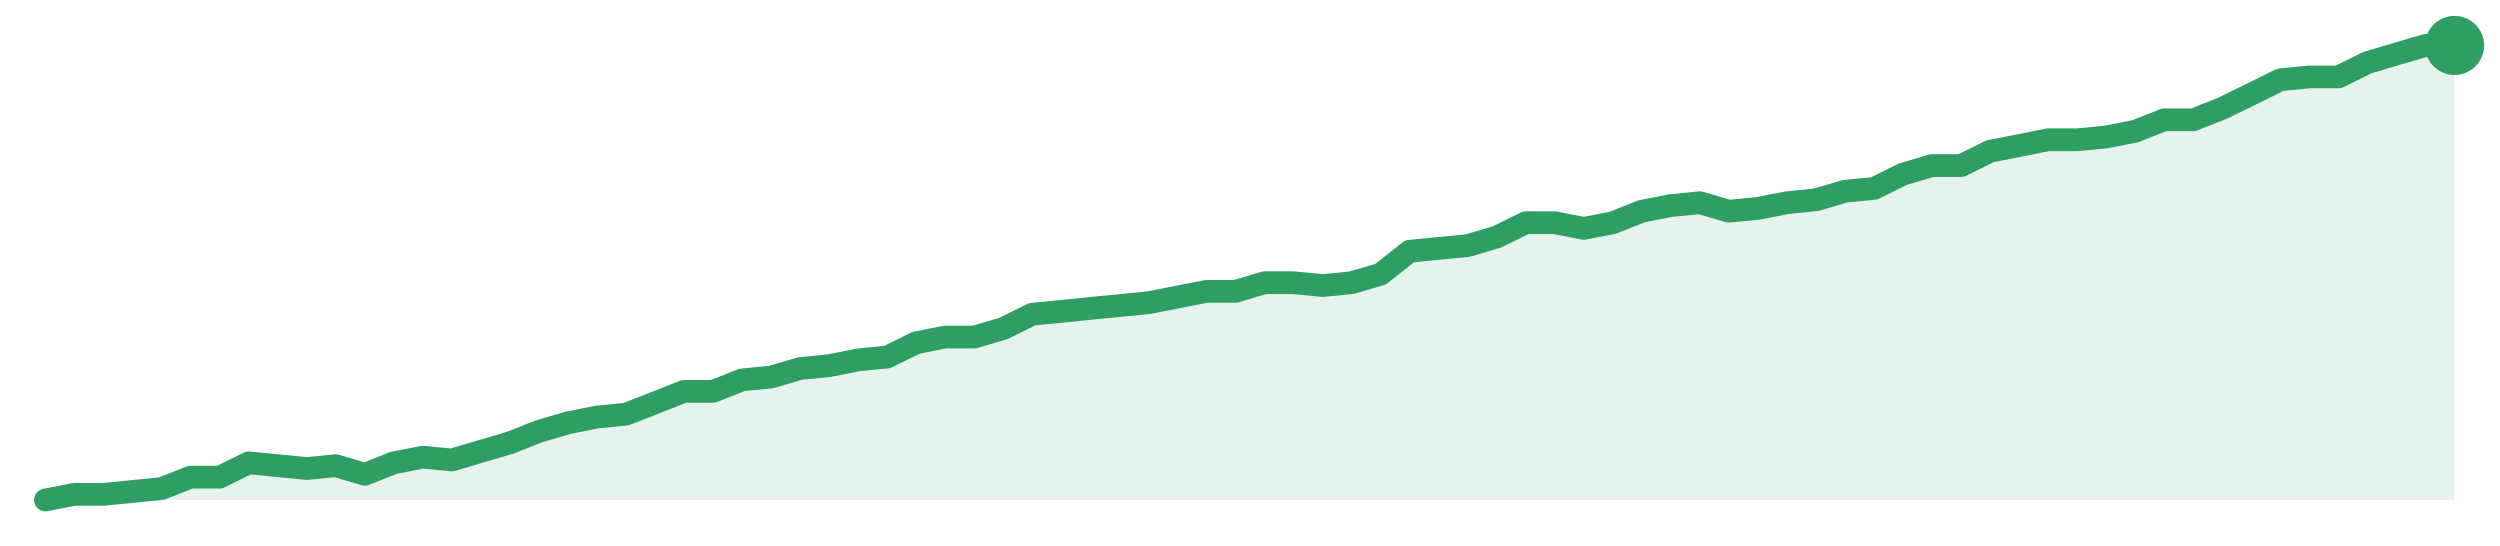
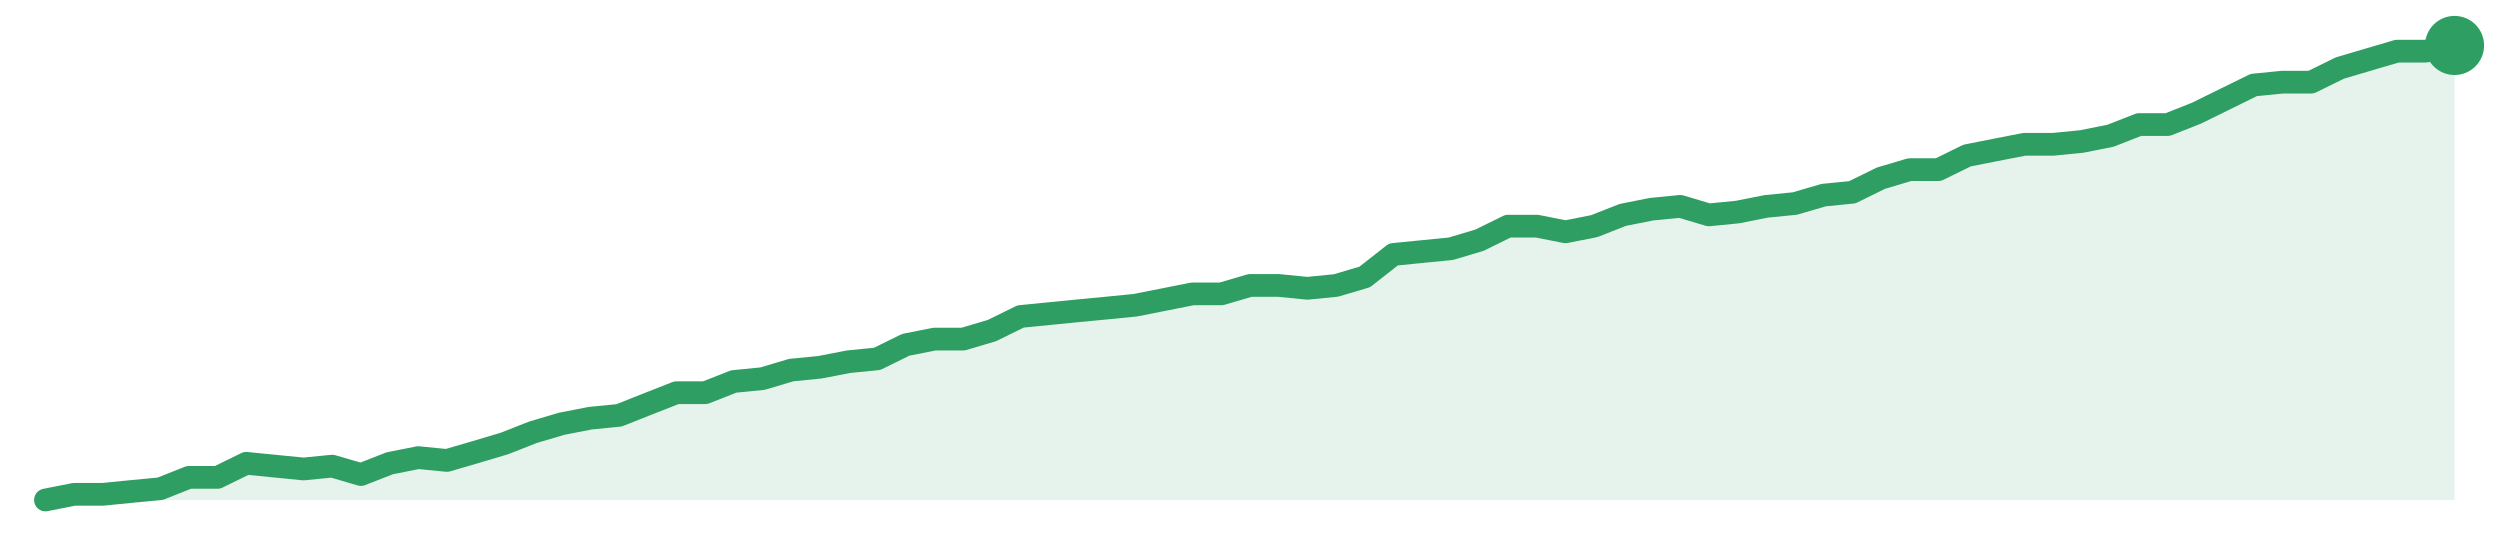
<svg xmlns="http://www.w3.org/2000/svg" width="220" height="48" viewBox="0 0 220 48" role="img" aria-label="trend">
-   <path d="M4.0,44.0 L4.0,44.0 L6.55,43.5 L9.11,43.5 L11.66,43.25 L14.22,42.99 L16.77,41.99 L19.33,41.99 L21.88,40.73 L24.43,40.98 L26.99,41.23 L29.54,40.98 L32.1,41.74 L34.65,40.73 L37.2,40.23 L39.76,40.48 L42.31,39.72 L44.87,38.97 L47.42,37.96 L49.98,37.21 L52.53,36.7 L55.08,36.45 L57.64,35.45 L60.19,34.44 L62.75,34.44 L65.3,33.43 L67.86,33.18 L70.41,32.43 L72.96,32.18 L75.52,31.67 L78.07,31.42 L80.63,30.16 L83.18,29.66 L85.73,29.66 L88.29,28.91 L90.84,27.65 L93.4,27.4 L95.95,27.14 L98.51,26.89 L101.06,26.64 L103.61,26.14 L106.17,25.64 L108.72,25.64 L111.28,24.88 L113.83,24.88 L116.39,25.13 L118.94,24.88 L121.49,24.13 L124.05,22.11 L126.6,21.86 L129.16,21.61 L131.71,20.86 L134.27,19.6 L136.82,19.6 L139.37,20.1 L141.93,19.6 L144.48,18.59 L147.04,18.09 L149.59,17.84 L152.14,18.59 L154.7,18.34 L157.25,17.84 L159.81,17.58 L162.36,16.83 L164.92,16.58 L167.47,15.32 L170.02,14.57 L172.58,14.57 L175.13,13.31 L177.69,12.81 L180.24,12.3 L182.8,12.3 L185.35,12.05 L187.9,11.55 L190.46,10.54 L193.01,10.54 L195.57,9.53 L198.12,8.28 L200.67,7.02 L203.23,6.77 L205.78,6.77 L208.34,5.51 L210.89,4.75 L213.45,4.0 L216.0,4.0 L216.0,44.0 Z" fill="#2f9e631f" />
-   <path d="M4.0,44.0 L6.55,43.5 L9.11,43.5 L11.66,43.25 L14.22,42.99 L16.77,41.99 L19.33,41.99 L21.88,40.73 L24.43,40.98 L26.99,41.23 L29.54,40.98 L32.1,41.74 L34.65,40.73 L37.2,40.23 L39.76,40.48 L42.31,39.72 L44.87,38.97 L47.42,37.96 L49.98,37.21 L52.53,36.7 L55.08,36.45 L57.64,35.45 L60.19,34.44 L62.75,34.44 L65.3,33.43 L67.86,33.18 L70.41,32.43 L72.96,32.18 L75.52,31.67 L78.07,31.42 L80.63,30.16 L83.18,29.66 L85.73,29.66 L88.29,28.91 L90.84,27.65 L93.4,27.4 L95.95,27.14 L98.51,26.89 L101.06,26.64 L103.61,26.14 L106.17,25.64 L108.72,25.64 L111.28,24.88 L113.83,24.88 L116.39,25.13 L118.94,24.88 L121.49,24.13 L124.05,22.11 L126.6,21.86 L129.16,21.61 L131.71,20.86 L134.27,19.6 L136.82,19.6 L139.37,20.1 L141.93,19.6 L144.48,18.59 L147.04,18.09 L149.59,17.84 L152.14,18.59 L154.7,18.34 L157.25,17.84 L159.81,17.58 L162.36,16.83 L164.92,16.58 L167.47,15.32 L170.02,14.57 L172.58,14.57 L175.13,13.31 L177.69,12.81 L180.24,12.3 L182.8,12.3 L185.35,12.05 L187.9,11.55 L190.46,10.54 L193.01,10.54 L195.57,9.53 L198.12,8.28 L200.67,7.02 L203.23,6.77 L205.78,6.77 L208.34,5.51 L210.89,4.75 L213.45,4.0 L216.0,4.0" fill="none" stroke="#2f9e63" stroke-width="2" stroke-linejoin="round" stroke-linecap="round" />
+   <path d="M4.0,44.0 L4.0,44.0 L6.52,43.5 L9.05,43.5 L11.57,43.25 L14.1,43.01 L16.62,42.01 L19.14,42.01 L21.67,40.77 L24.19,41.02 L26.71,41.27 L29.24,41.02 L31.76,41.76 L34.29,40.77 L36.81,40.27 L39.33,40.52 L41.86,39.78 L44.38,39.03 L46.9,38.04 L49.43,37.29 L51.95,36.8 L54.48,36.55 L57.0,35.55 L59.52,34.56 L62.05,34.56 L64.57,33.57 L67.1,33.32 L69.62,32.57 L72.14,32.32 L74.67,31.83 L77.19,31.58 L79.71,30.34 L82.24,29.84 L84.76,29.84 L87.29,29.09 L89.81,27.85 L92.33,27.6 L94.86,27.35 L97.38,27.11 L99.9,26.86 L102.43,26.36 L104.95,25.86 L107.48,25.86 L110.0,25.12 L112.52,25.12 L115.05,25.37 L117.57,25.12 L120.1,24.37 L122.62,22.39 L125.14,22.14 L127.67,21.89 L130.19,21.14 L132.71,19.9 L135.24,19.9 L137.76,20.4 L140.29,19.9 L142.81,18.91 L145.33,18.41 L147.86,18.16 L150.38,18.91 L152.9,18.66 L155.43,18.16 L157.95,17.91 L160.48,17.17 L163.0,16.92 L165.52,15.68 L168.05,14.93 L170.57,14.93 L173.1,13.69 L175.62,13.19 L178.14,12.7 L180.67,12.7 L183.19,12.45 L185.71,11.95 L188.24,10.96 L190.76,10.96 L193.29,9.96 L195.81,8.72 L198.33,7.48 L200.86,7.23 L203.38,7.23 L205.9,5.99 L208.43,5.24 L210.95,4.5 L213.48,4.5 L216.0,4.0 L216.0,44.0 Z" fill="#2f9e631f" />
+   <path d="M4.0,44.0 L6.52,43.5 L9.05,43.5 L11.57,43.25 L14.1,43.01 L16.62,42.01 L19.14,42.01 L21.67,40.77 L24.19,41.02 L26.71,41.27 L29.24,41.02 L31.76,41.76 L34.29,40.77 L36.81,40.27 L39.33,40.52 L41.86,39.78 L44.38,39.03 L46.9,38.04 L49.43,37.29 L51.95,36.8 L54.48,36.55 L57.0,35.55 L59.52,34.56 L62.05,34.56 L64.57,33.57 L67.1,33.32 L69.62,32.57 L72.14,32.32 L74.67,31.83 L77.19,31.58 L79.71,30.34 L82.24,29.84 L84.76,29.84 L87.29,29.09 L89.81,27.85 L92.33,27.6 L94.86,27.35 L97.38,27.11 L99.9,26.86 L102.43,26.36 L104.95,25.86 L107.48,25.86 L110.0,25.12 L112.52,25.12 L115.05,25.37 L117.57,25.12 L120.1,24.37 L122.62,22.39 L125.14,22.14 L127.67,21.89 L130.19,21.14 L132.71,19.9 L135.24,19.9 L137.76,20.4 L140.29,19.9 L142.81,18.91 L145.33,18.41 L147.86,18.16 L150.38,18.91 L152.9,18.66 L155.43,18.16 L157.95,17.91 L160.48,17.17 L163.0,16.92 L165.52,15.68 L168.05,14.93 L170.57,14.93 L173.1,13.69 L175.62,13.19 L178.14,12.7 L180.67,12.7 L183.19,12.45 L185.71,11.95 L188.24,10.96 L190.76,10.96 L193.29,9.96 L195.81,8.72 L198.33,7.48 L200.86,7.23 L203.38,7.23 L205.9,5.99 L208.43,5.24 L210.95,4.5 L213.48,4.5 L216.0,4.0" fill="none" stroke="#2f9e63" stroke-width="2" stroke-linejoin="round" stroke-linecap="round" />
  <circle cx="216.0" cy="4.0" r="2.6" fill="#2f9e63" />
</svg>
